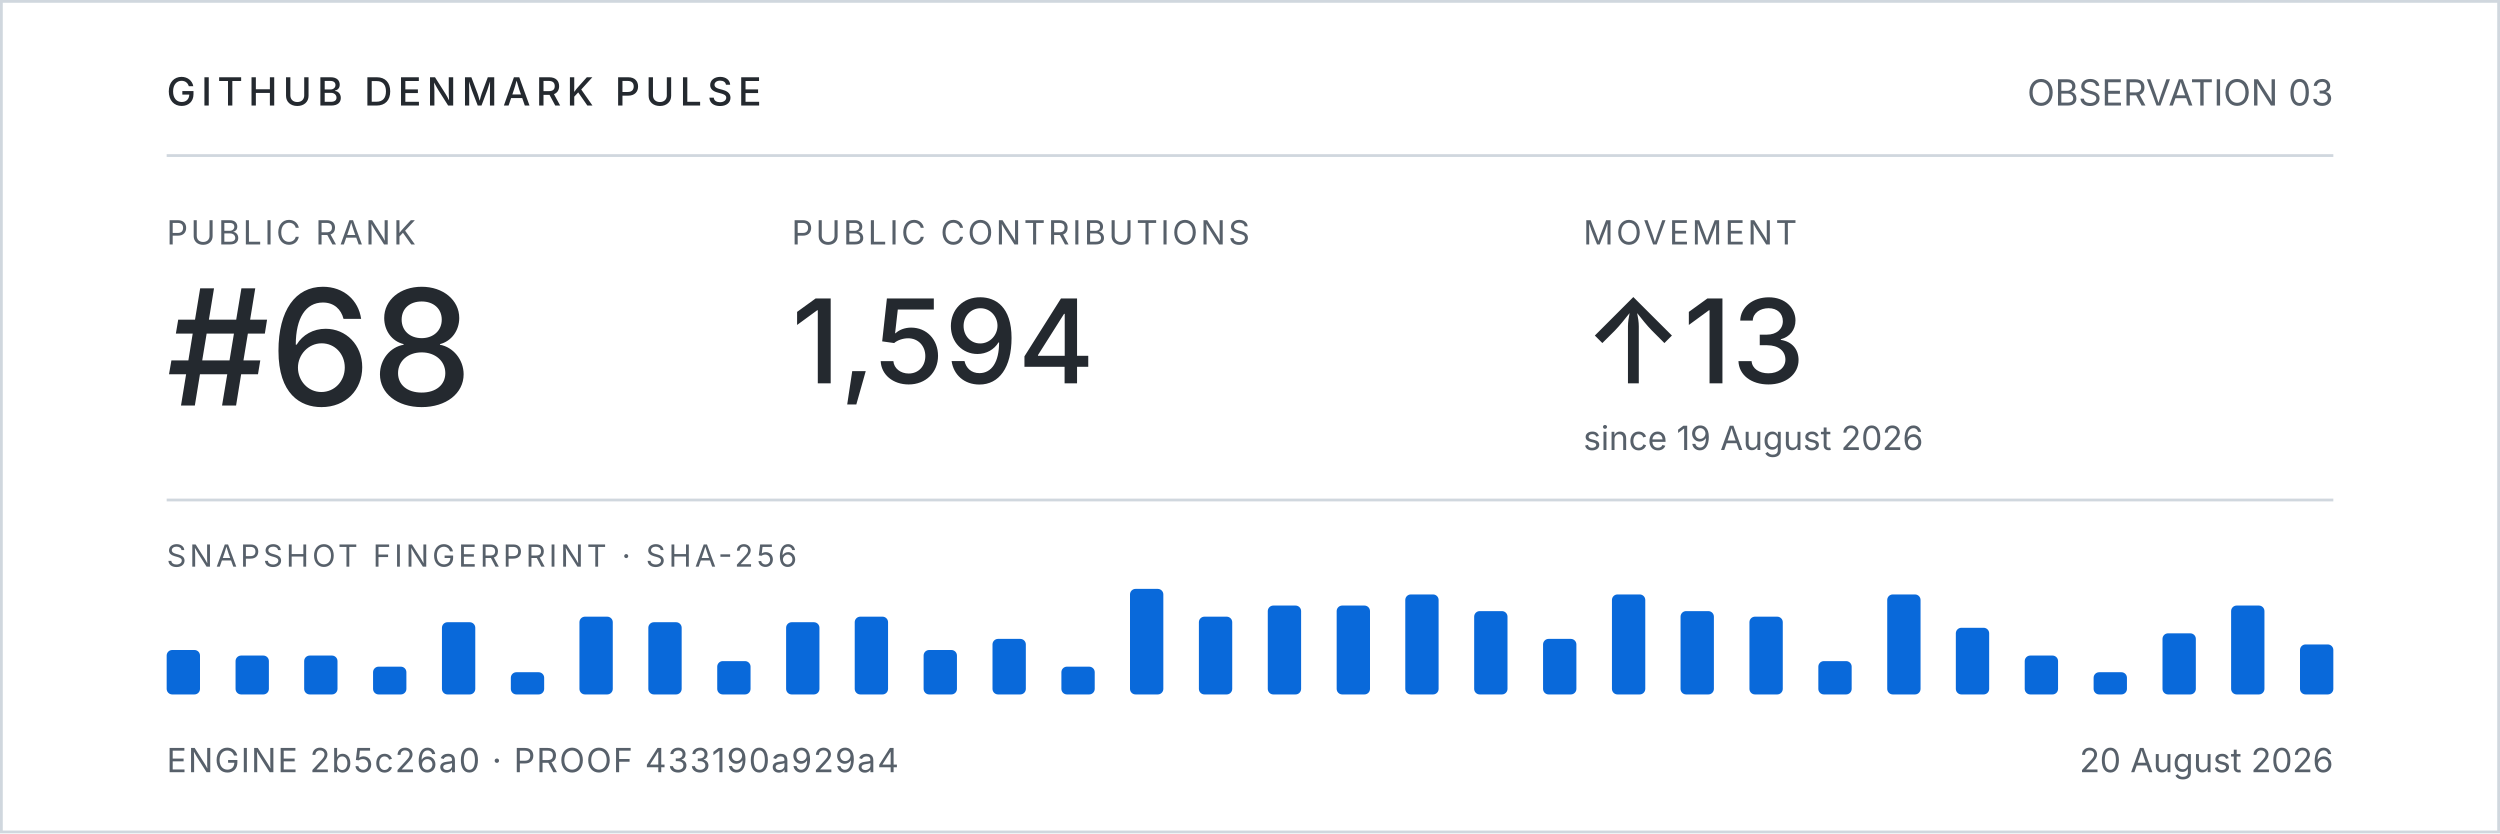
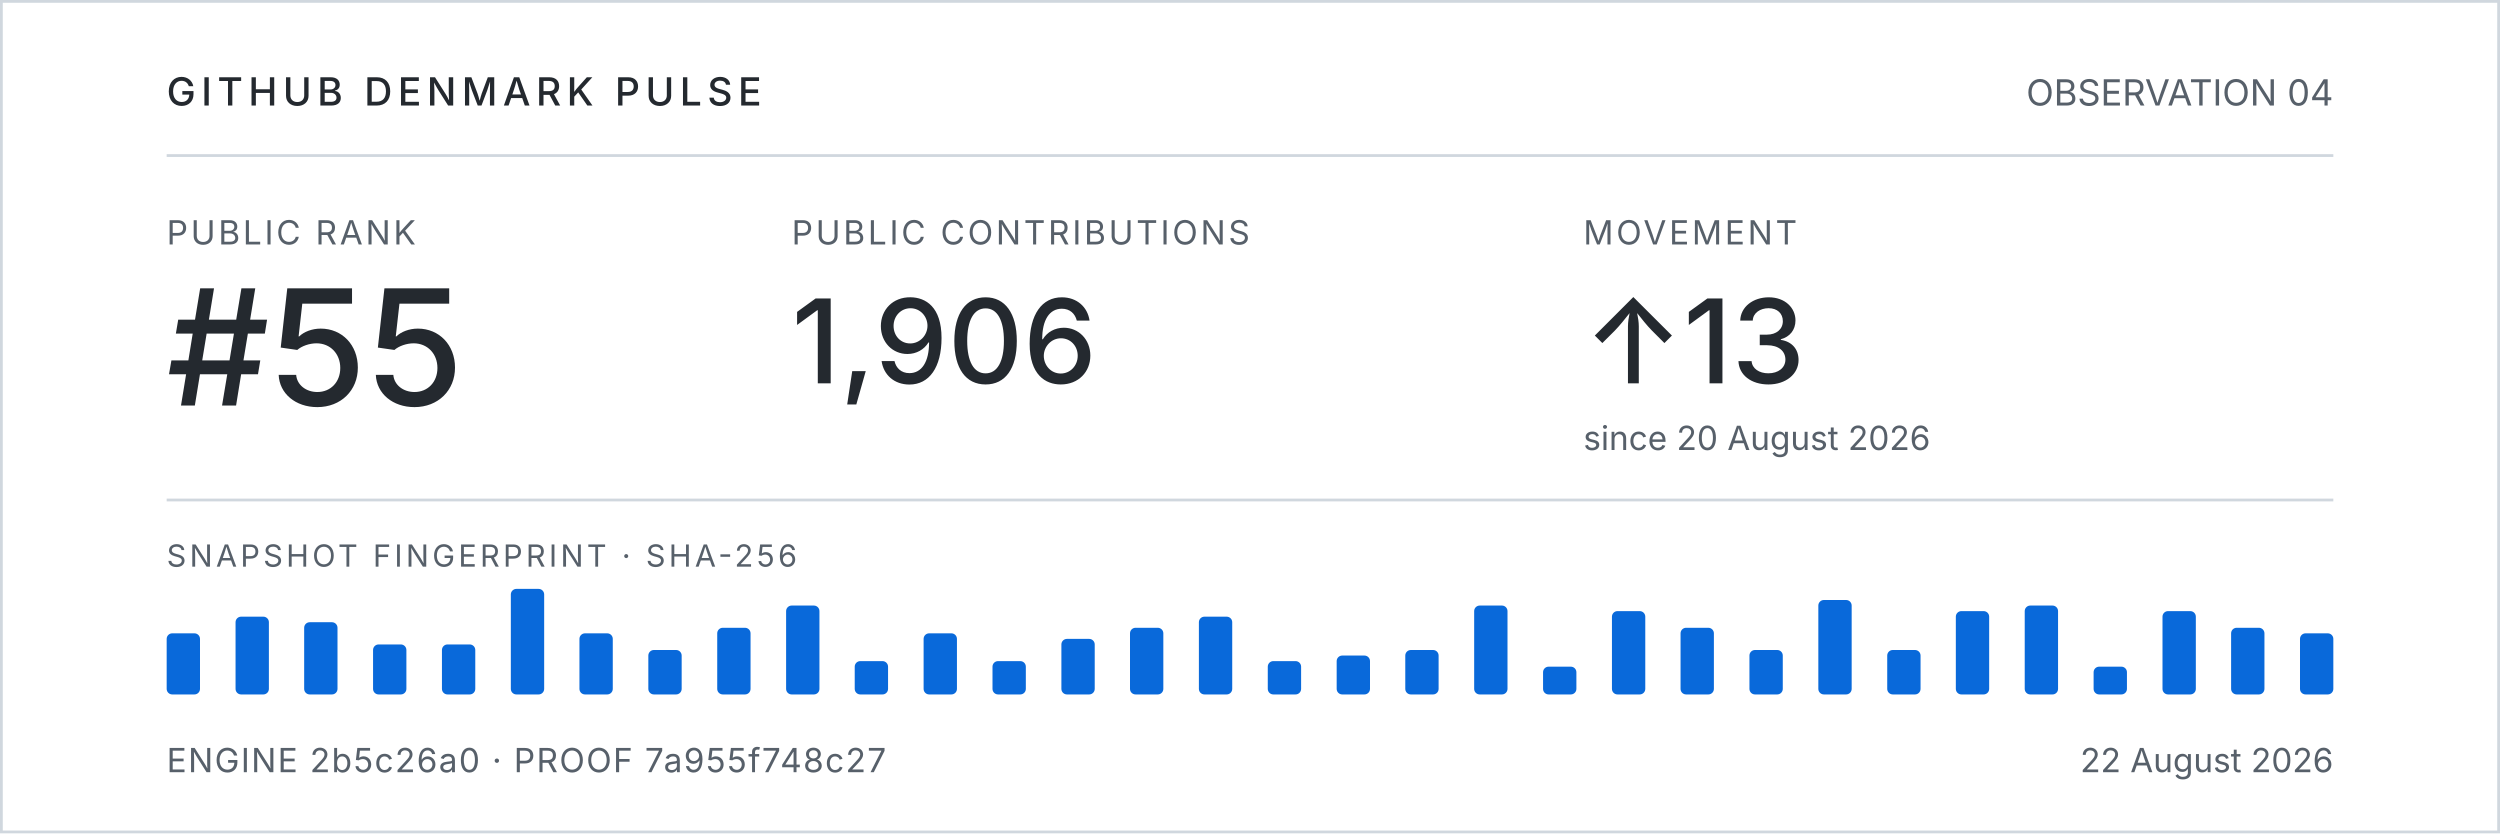
<svg xmlns="http://www.w3.org/2000/svg" role="img" aria-labelledby="observation-title observation-desc" viewBox="0 0 900 300">
  <style>
    .frame, .rule { fill: none; stroke: #d0d7de; }
    .text { fill: #24292f; }
    .muted { fill: #57606a; }
    .fingerprint { fill: #0969da; }
    text { font-family: -apple-system, BlinkMacSystemFont, "Segoe UI", sans-serif; }
    @media (prefers-color-scheme: dark) {
      .frame, .rule { stroke: #30363d; }
      .text { fill: #c9d1d9; }
      .muted { fill: #8b949e; }
      .fingerprint { fill: #58a6ff; }
    }
  </style>
  <rect class="frame" x="0.5" y="0.5" width="899" height="299" />
  <text class="text" x="60" y="38" font-size="14" font-weight="500" letter-spacing="2">GITHUB DENMARK PULSE</text>
-   <text class="muted" x="840" y="38" text-anchor="end" font-size="13">OBSERVATION 03</text>
+   <text class="muted" x="840" y="38" text-anchor="end" font-size="13">OBSERVATION 04</text>
  <line class="rule" x1="60" x2="840" y1="56" y2="56" />
  <text class="muted" x="60" y="88" font-size="12" letter-spacing="1">PUBLIC RANK</text>
-   <text class="text" x="60" y="146" font-size="58" font-weight="500">#68</text>
+   <text class="text" x="60" y="146" font-size="58" font-weight="500">#55</text>
  <text class="muted" x="285" y="88" font-size="12" letter-spacing="1">PUBLIC CONTRIBUTIONS</text>
-   <text class="text" x="285" y="138" font-size="42" font-weight="500">1,594</text>
+   <text class="text" x="285" y="138" font-size="42" font-weight="500">1,906</text>
  <text class="muted" x="570" y="88" font-size="12" letter-spacing="1">MOVEMENT</text>
  <text class="text" x="570" y="138" font-size="42" font-weight="500">↑13</text>
-   <text class="muted" x="570" y="162" font-size="12">since 19 August 2026</text>
+   <text class="muted" x="570" y="162" font-size="12">since 20 August 2026</text>
  <line class="rule" x1="60" x2="840" y1="180" y2="180" />
  <text class="muted" x="60" y="204" font-size="11" letter-spacing="1.2">SNAPSHOT FINGERPRINT · SHA-256</text>
-   <rect class="fingerprint" x="60.0" y="234.0" width="12" height="16.0" rx="2" />
-   <rect class="fingerprint" x="84.8" y="236.0" width="12" height="14.0" rx="2" />
-   <rect class="fingerprint" x="109.5" y="236.0" width="12" height="14.0" rx="2" />
-   <rect class="fingerprint" x="134.3" y="240.0" width="12" height="10.0" rx="2" />
-   <rect class="fingerprint" x="159.1" y="224.0" width="12" height="26.0" rx="2" />
-   <rect class="fingerprint" x="183.9" y="242.0" width="12" height="8.0" rx="2" />
-   <rect class="fingerprint" x="208.6" y="222.0" width="12" height="28.0" rx="2" />
-   <rect class="fingerprint" x="233.4" y="224.0" width="12" height="26.0" rx="2" />
-   <rect class="fingerprint" x="258.2" y="238.0" width="12" height="12.0" rx="2" />
-   <rect class="fingerprint" x="283.0" y="224.0" width="12" height="26.0" rx="2" />
-   <rect class="fingerprint" x="307.7" y="222.0" width="12" height="28.0" rx="2" />
-   <rect class="fingerprint" x="332.5" y="234.0" width="12" height="16.0" rx="2" />
-   <rect class="fingerprint" x="357.3" y="230.0" width="12" height="20.0" rx="2" />
-   <rect class="fingerprint" x="382.1" y="240.0" width="12" height="10.0" rx="2" />
-   <rect class="fingerprint" x="406.8" y="212.0" width="12" height="38.0" rx="2" />
+   <rect class="fingerprint" x="60.0" y="228.0" width="12" height="22.0" rx="2" />
+   <rect class="fingerprint" x="84.8" y="222.0" width="12" height="28.0" rx="2" />
+   <rect class="fingerprint" x="109.5" y="224.0" width="12" height="26.0" rx="2" />
+   <rect class="fingerprint" x="134.3" y="232.0" width="12" height="18.0" rx="2" />
+   <rect class="fingerprint" x="159.1" y="232.0" width="12" height="18.0" rx="2" />
+   <rect class="fingerprint" x="183.9" y="212.0" width="12" height="38.0" rx="2" />
+   <rect class="fingerprint" x="208.6" y="228.0" width="12" height="22.0" rx="2" />
+   <rect class="fingerprint" x="233.4" y="234.0" width="12" height="16.0" rx="2" />
+   <rect class="fingerprint" x="258.2" y="226.0" width="12" height="24.0" rx="2" />
+   <rect class="fingerprint" x="283.0" y="218.0" width="12" height="32.0" rx="2" />
+   <rect class="fingerprint" x="307.7" y="238.0" width="12" height="12.0" rx="2" />
+   <rect class="fingerprint" x="332.5" y="228.0" width="12" height="22.0" rx="2" />
+   <rect class="fingerprint" x="357.3" y="238.0" width="12" height="12.0" rx="2" />
+   <rect class="fingerprint" x="382.1" y="230.0" width="12" height="20.0" rx="2" />
+   <rect class="fingerprint" x="406.8" y="226.0" width="12" height="24.0" rx="2" />
  <rect class="fingerprint" x="431.6" y="222.0" width="12" height="28.0" rx="2" />
-   <rect class="fingerprint" x="456.4" y="218.0" width="12" height="32.0" rx="2" />
-   <rect class="fingerprint" x="481.2" y="218.0" width="12" height="32.0" rx="2" />
-   <rect class="fingerprint" x="505.9" y="214.0" width="12" height="36.0" rx="2" />
-   <rect class="fingerprint" x="530.7" y="220.0" width="12" height="30.0" rx="2" />
-   <rect class="fingerprint" x="555.5" y="230.0" width="12" height="20.0" rx="2" />
-   <rect class="fingerprint" x="580.3" y="214.0" width="12" height="36.0" rx="2" />
-   <rect class="fingerprint" x="605.0" y="220.0" width="12" height="30.0" rx="2" />
-   <rect class="fingerprint" x="629.8" y="222.0" width="12" height="28.0" rx="2" />
-   <rect class="fingerprint" x="654.6" y="238.0" width="12" height="12.0" rx="2" />
-   <rect class="fingerprint" x="679.4" y="214.0" width="12" height="36.0" rx="2" />
-   <rect class="fingerprint" x="704.1" y="226.0" width="12" height="24.0" rx="2" />
-   <rect class="fingerprint" x="728.9" y="236.0" width="12" height="14.0" rx="2" />
-   <rect class="fingerprint" x="753.7" y="242.0" width="12" height="8.0" rx="2" />
-   <rect class="fingerprint" x="778.5" y="228.0" width="12" height="22.0" rx="2" />
-   <rect class="fingerprint" x="803.2" y="218.0" width="12" height="32.0" rx="2" />
-   <rect class="fingerprint" x="828.0" y="232.0" width="12" height="18.0" rx="2" />
-   <text class="muted" x="60" y="278" font-size="12" letter-spacing="0.5">ENGINE 2b5c26a0 · PROOF 433190a929a4</text>
-   <text class="muted" x="840" y="278" text-anchor="end" font-size="12">20 August 2026</text>
+   <rect class="fingerprint" x="456.4" y="238.0" width="12" height="12.0" rx="2" />
+   <rect class="fingerprint" x="481.2" y="236.0" width="12" height="14.0" rx="2" />
+   <rect class="fingerprint" x="505.9" y="234.0" width="12" height="16.0" rx="2" />
+   <rect class="fingerprint" x="530.7" y="218.0" width="12" height="32.0" rx="2" />
+   <rect class="fingerprint" x="555.5" y="240.0" width="12" height="10.0" rx="2" />
+   <rect class="fingerprint" x="580.3" y="220.0" width="12" height="30.0" rx="2" />
+   <rect class="fingerprint" x="605.0" y="226.0" width="12" height="24.0" rx="2" />
+   <rect class="fingerprint" x="629.8" y="234.0" width="12" height="16.0" rx="2" />
+   <rect class="fingerprint" x="654.6" y="216.0" width="12" height="34.0" rx="2" />
+   <rect class="fingerprint" x="679.4" y="234.0" width="12" height="16.0" rx="2" />
+   <rect class="fingerprint" x="704.1" y="220.0" width="12" height="30.0" rx="2" />
+   <rect class="fingerprint" x="728.9" y="218.0" width="12" height="32.0" rx="2" />
+   <rect class="fingerprint" x="753.7" y="240.0" width="12" height="10.0" rx="2" />
+   <rect class="fingerprint" x="778.5" y="220.0" width="12" height="30.0" rx="2" />
+   <rect class="fingerprint" x="803.2" y="226.0" width="12" height="24.0" rx="2" />
+   <rect class="fingerprint" x="828.0" y="228.0" width="12" height="22.0" rx="2" />
+   <text class="muted" x="60" y="278" font-size="12" letter-spacing="0.5">ENGINE 2b5c26a0 · PROOF 7a955f748c27</text>
+   <text class="muted" x="840" y="278" text-anchor="end" font-size="12">22 August 2026</text>
</svg>
